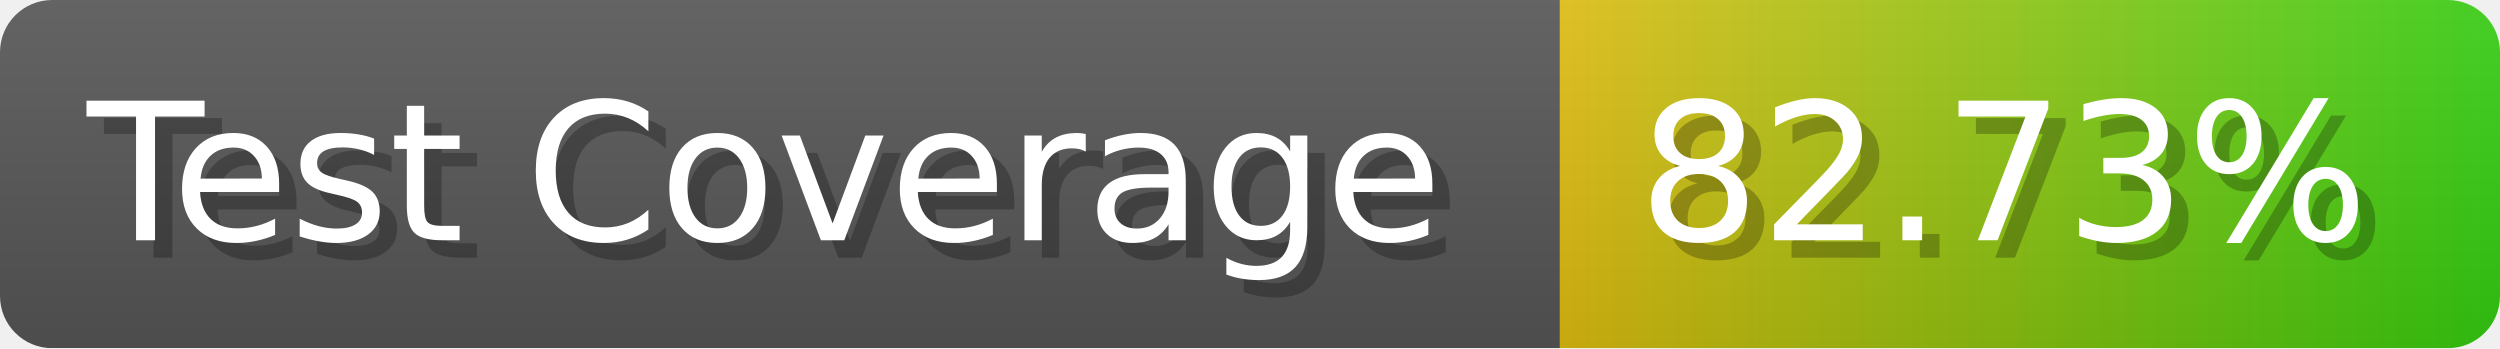
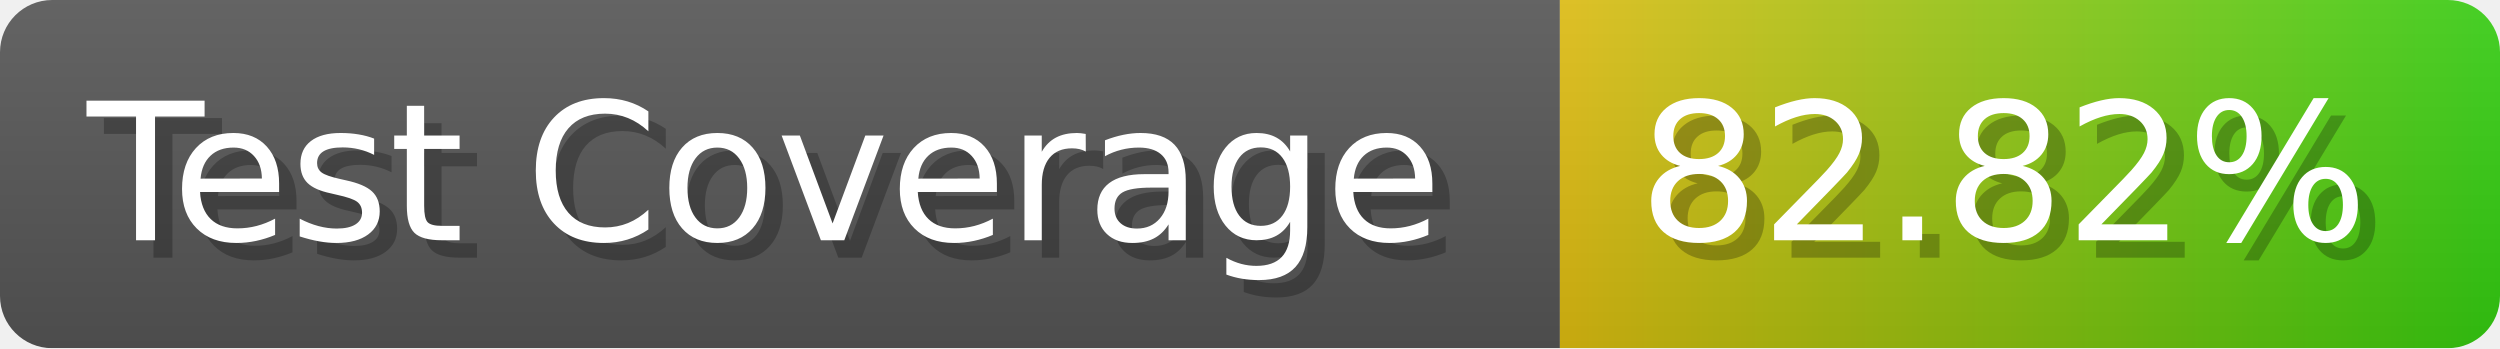
- <svg xmlns="http://www.w3.org/2000/svg" width="143.6" height="20" viewBox="0 0 1436 200" role="img" aria-label="Test Coverage: 82.73%">
+ <svg xmlns="http://www.w3.org/2000/svg" width="143.6" height="20" viewBox="0 0 1436 200" role="img" aria-label="Test Coverage: 82.82%">
  <linearGradient id="a" x2="0" y2="100%">
    <stop offset="0" stop-opacity=".1" stop-color="#EEE" />
    <stop offset="1" stop-opacity=".1" />
  </linearGradient>
  <mask id="m">
    <rect width="1436" height="200" rx="30" fill="#FFF" />
  </mask>
  <g mask="url(#m)">
    <rect width="896" height="200" fill="#555" />
    <rect width="540" height="200" fill="url(#x)" x="896" />
    <rect width="1436" height="200" fill="url(#a)" />
  </g>
  <g aria-hidden="true" fill="#fff" text-anchor="start" font-family="Verdana,DejaVu Sans,sans-serif" font-size="110">
    <text x="60" y="148" textLength="796" fill="#000" opacity="0.25">Test Coverage</text>
    <text x="50" y="138" textLength="796">Test Coverage</text>
-     <text x="951" y="148" textLength="440" fill="#000" opacity="0.25">82.73%</text>
-     <text x="941" y="138" textLength="440">82.73%</text>
+     <text x="951" y="148" textLength="440" fill="#000" opacity="0.25">82.82%</text>
+     <text x="941" y="138" textLength="440">82.82%</text>
  </g>
  <linearGradient id="x" x1="0%" y1="0%" x2="100%" y2="0%">
    <stop offset="0%" style="stop-color:#DB1" />
    <stop offset="100%" style="stop-color:#3C1" />
  </linearGradient>
</svg>
